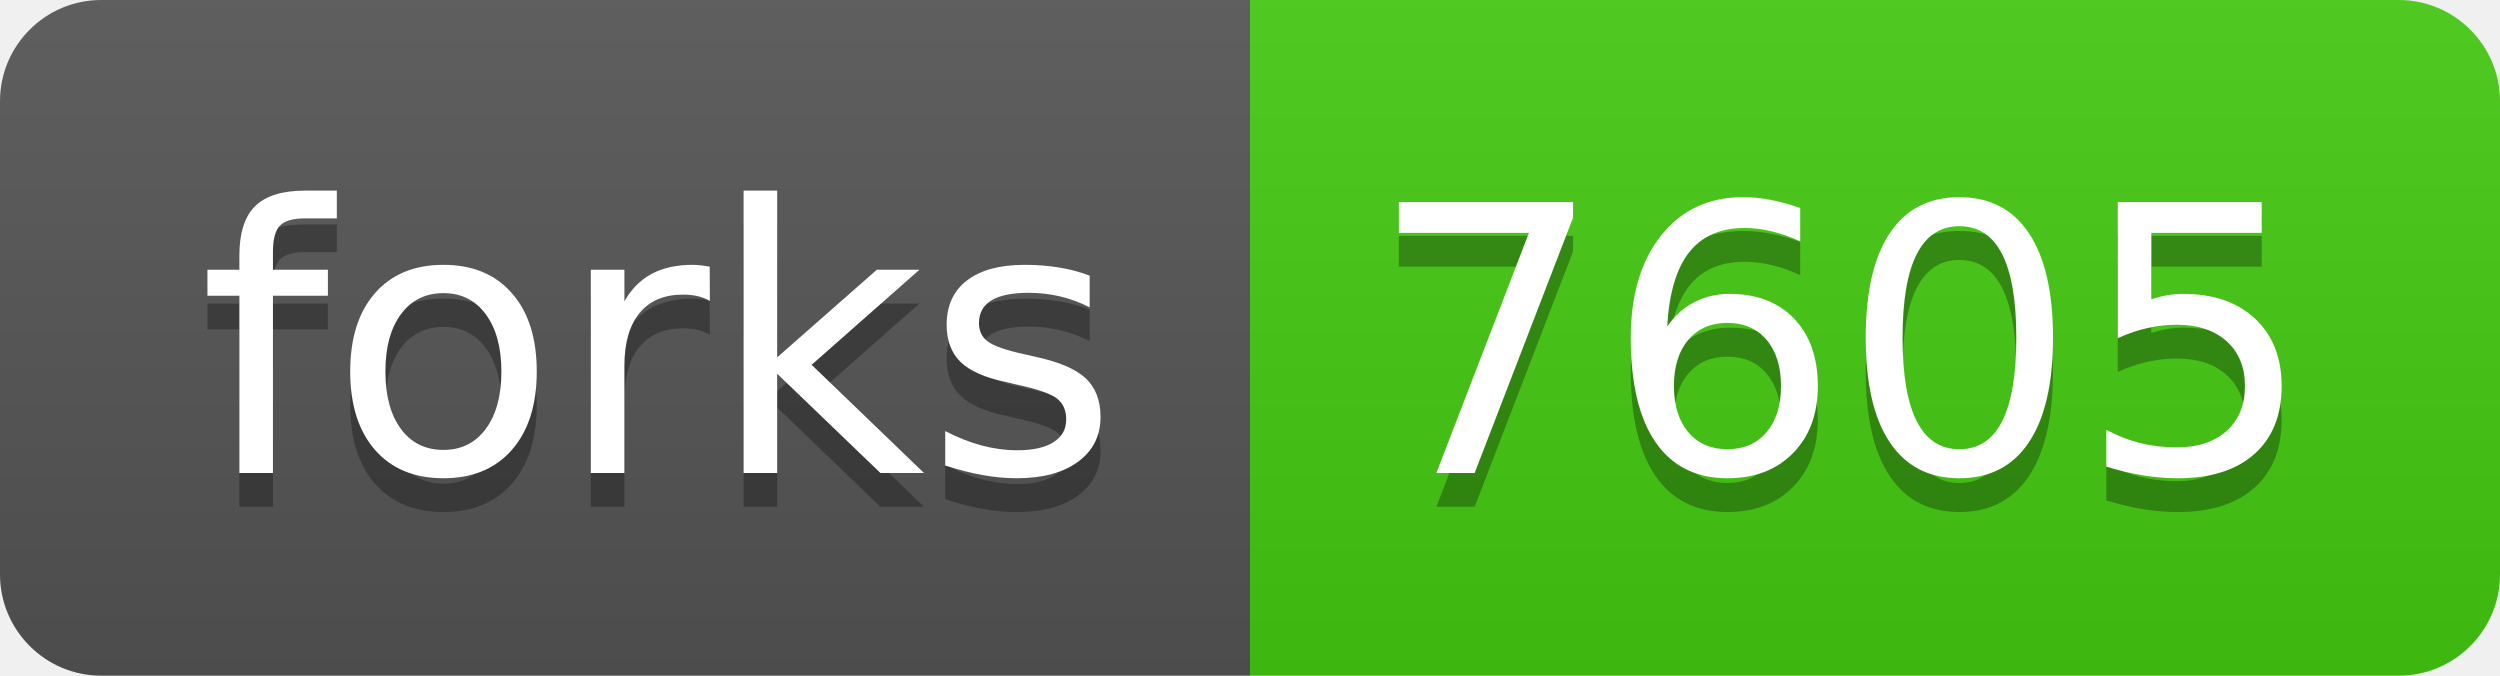
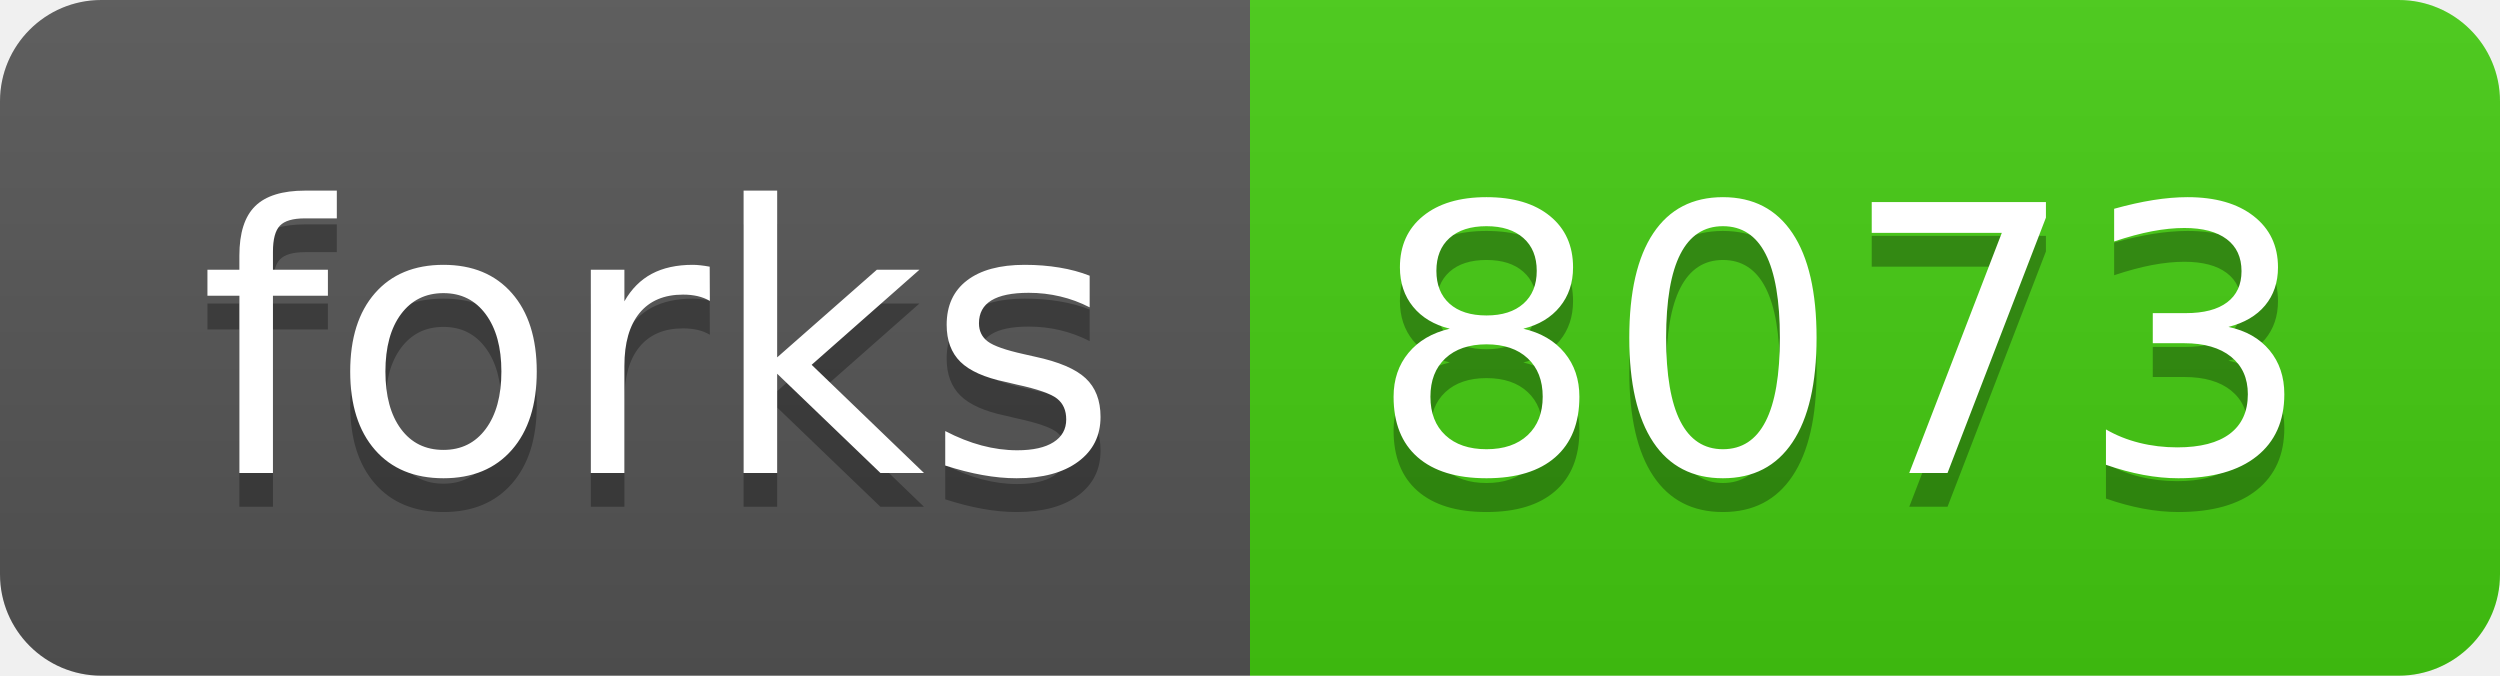
<svg xmlns="http://www.w3.org/2000/svg" width="74" height="20">
  <linearGradient id="b" x2="0" y2="100%">
    <stop offset="0" stop-color="#bbb" stop-opacity=".1" />
    <stop offset="1" stop-opacity=".1" />
  </linearGradient>
  <clipPath id="a">
    <rect width="74" height="20" rx="3" fill="#fff" />
  </clipPath>
  <g clip-path="url(#a)">
    <path fill="#555" d="M0 0h37v20H0z" />
    <path fill="#4c1" d="M37 0h37v20H37z" />
    <path fill="url(#b)" d="M0 0h74v20H0z" />
  </g>
  <g fill="#fff" text-anchor="middle" font-family="DejaVu Sans,Verdana,Geneva,sans-serif" font-size="110">
    <text x="195" y="150" fill="#010101" fill-opacity=".3" transform="scale(.1)" textLength="270">forks</text>
    <text x="195" y="140" transform="scale(.1)" textLength="270">forks</text>
-     <text x="545" y="150" fill="#010101" fill-opacity=".3" transform="scale(.1)" textLength="270">7605</text>
-     <text x="545" y="140" transform="scale(.1)" textLength="270">7605</text>
+     <text x="545" y="150" fill="#010101" fill-opacity=".3" transform="scale(.1)" textLength="270">8073</text>
+     <text x="545" y="140" transform="scale(.1)" textLength="270">8073</text>
  </g>
</svg>
